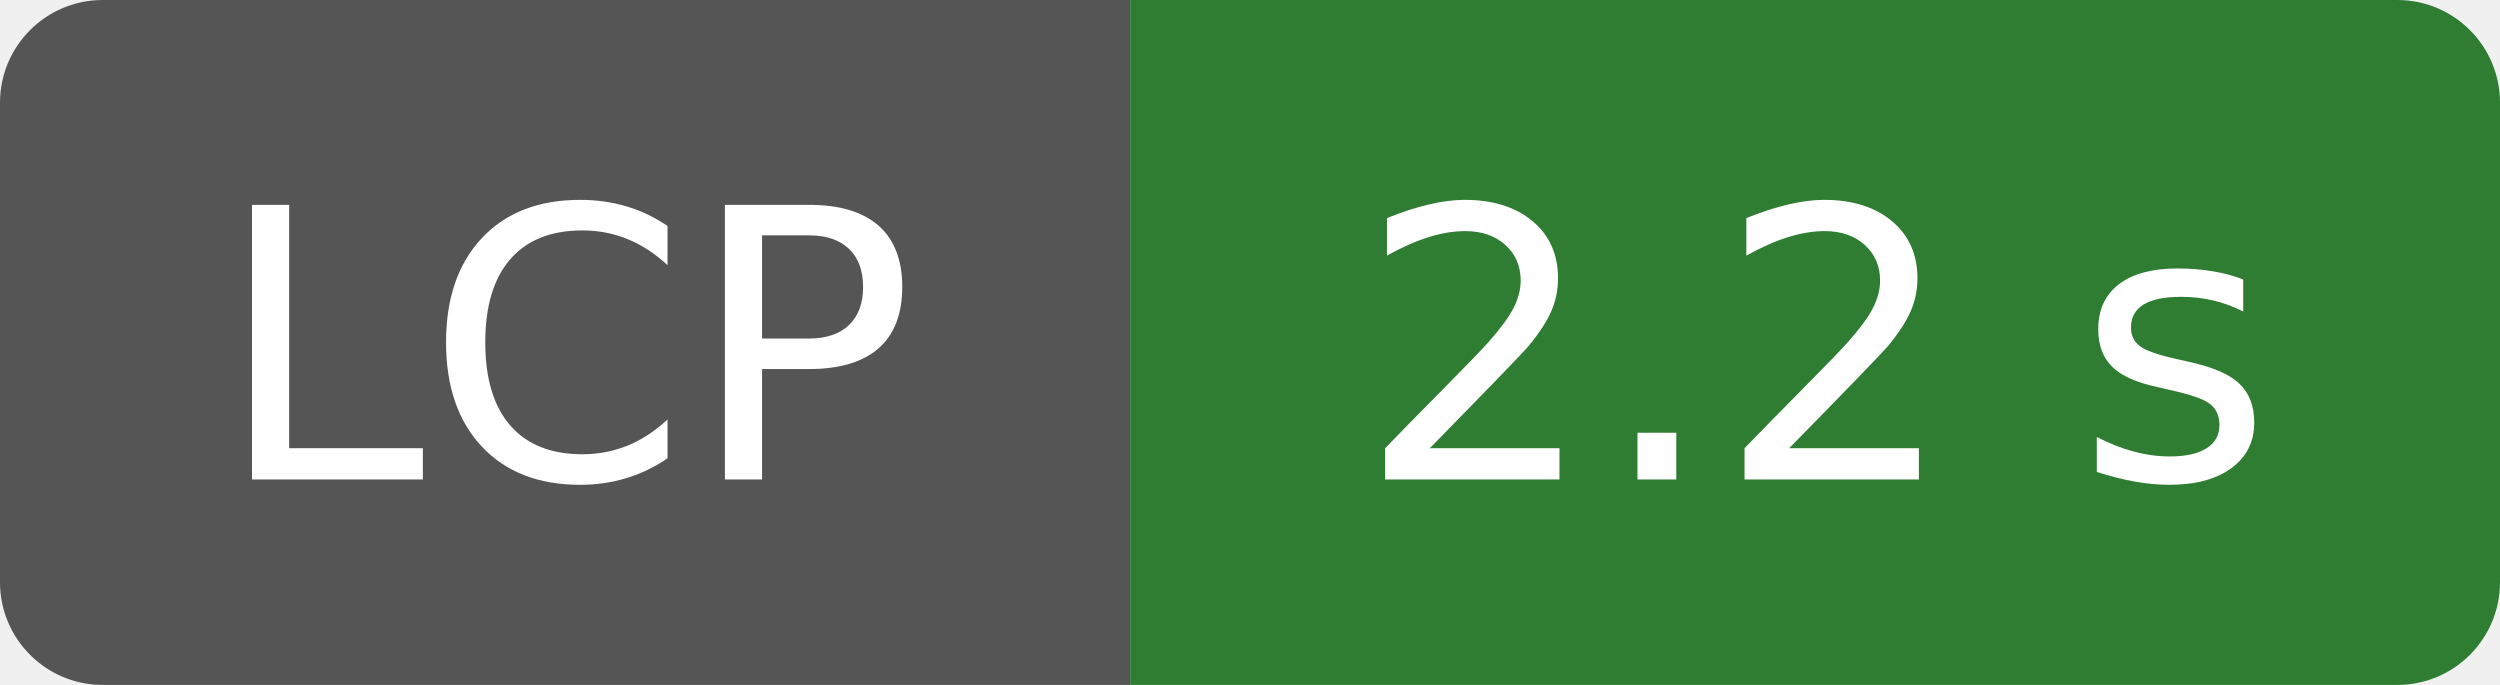
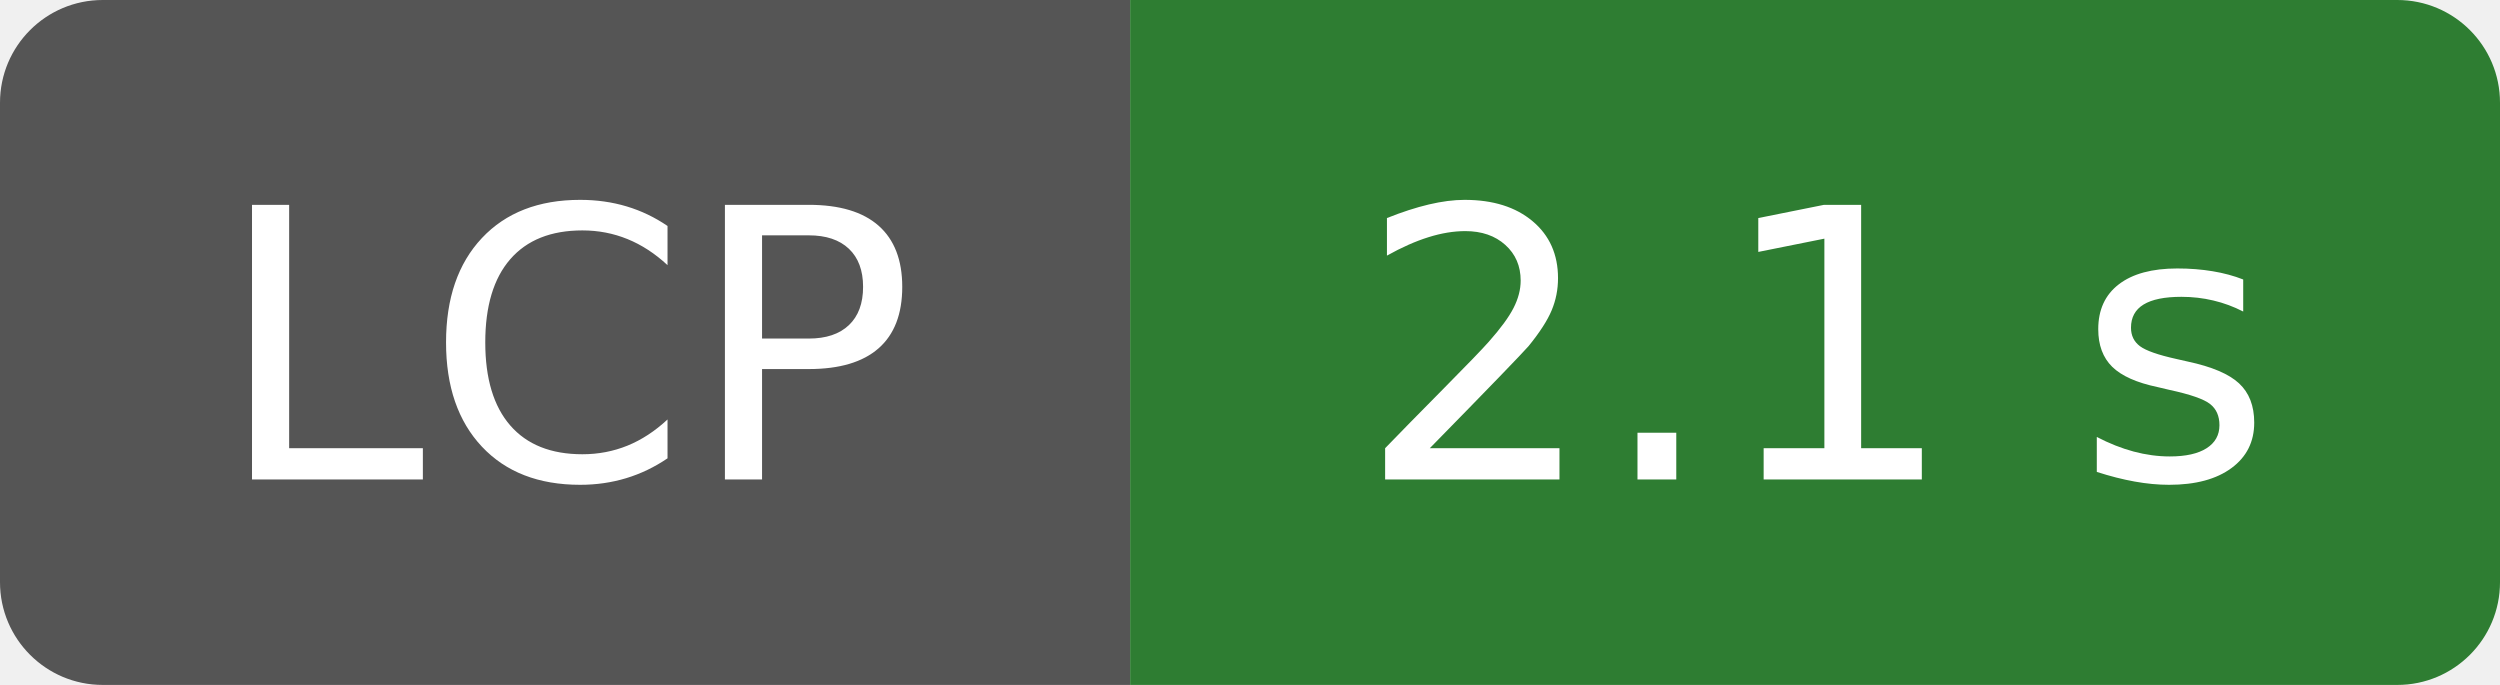
- <svg xmlns="http://www.w3.org/2000/svg" width="73" height="20" role="img" aria-label="LCP: 2.2 s">
-   <clipPath id="pt-badge-lcp-2-2-s">
+ <svg xmlns="http://www.w3.org/2000/svg" width="73" height="20" role="img" aria-label="LCP: 2.1 s">
+   <clipPath id="pt-badge-lcp-2-1-s">
    <rect width="73" height="20" rx="3" fill="#fff" />
  </clipPath>
-   <g clip-path="url(#pt-badge-lcp-2-2-s)">
+   <g clip-path="url(#pt-badge-lcp-2-1-s)">
    <rect width="33" height="20" fill="#555" />
    <rect x="33" width="40" height="20" fill="#2e7d32" />
  </g>
  <g fill="#fff" text-anchor="middle" font-family="Verdana,Geneva,DejaVu Sans,sans-serif" font-size="110">
    <text x="165" y="140" transform="scale(.1)" textLength="210">LCP</text>
-     <text x="530" y="140" transform="scale(.1)" textLength="280">2.2 s</text>
+     <text x="530" y="140" transform="scale(.1)" textLength="280">2.1 s</text>
  </g>
</svg>
